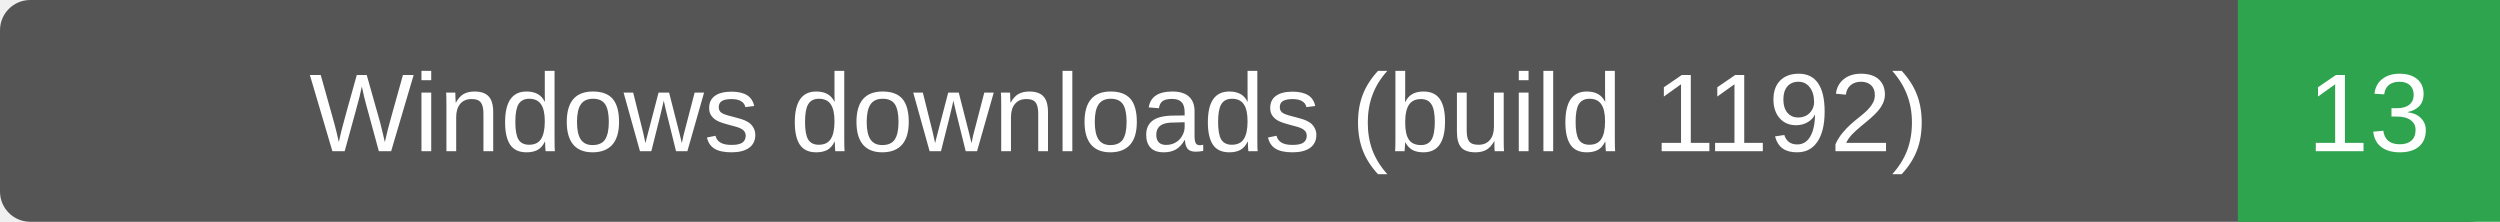
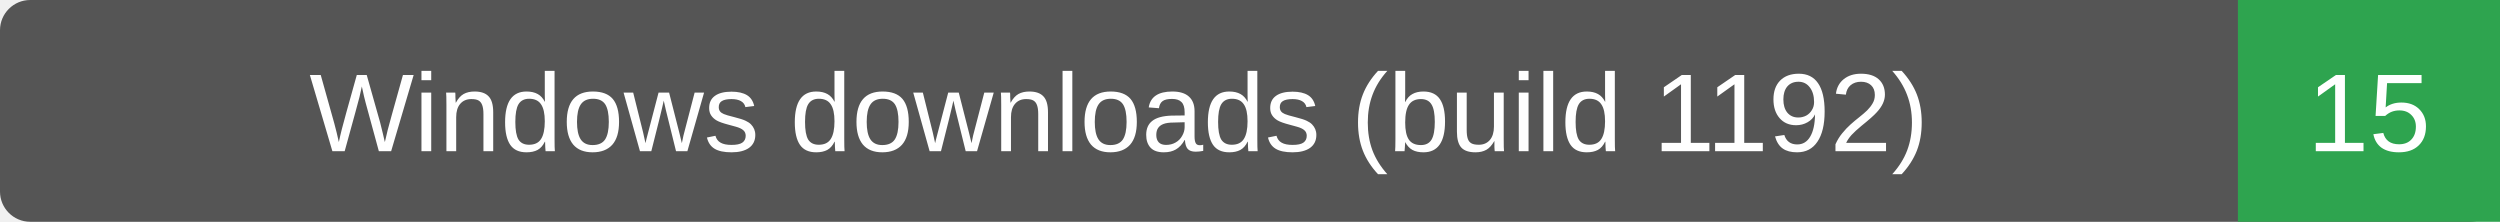
- <svg xmlns="http://www.w3.org/2000/svg" width="248" height="22" role="img" aria-label="Windows downloads (build 1192): 13">
+ <svg xmlns="http://www.w3.org/2000/svg" width="248" height="22" role="img" aria-label="Windows downloads (build 1192): 15">
  <rect width="248" height="22" rx="3" fill="#555" />
  <path d="M222 0h26v22h-26z" fill="#2ea44f" />
  <g fill="#fff" text-anchor="middle" font-family="Verdana,Arial,sans-serif" font-size="11">
    <text x="111.0" y="15">Windows downloads (build 1192)</text>
-     <text x="235.0" y="15">13</text>
+     <text x="235.0" y="15">15</text>
  </g>
</svg>
